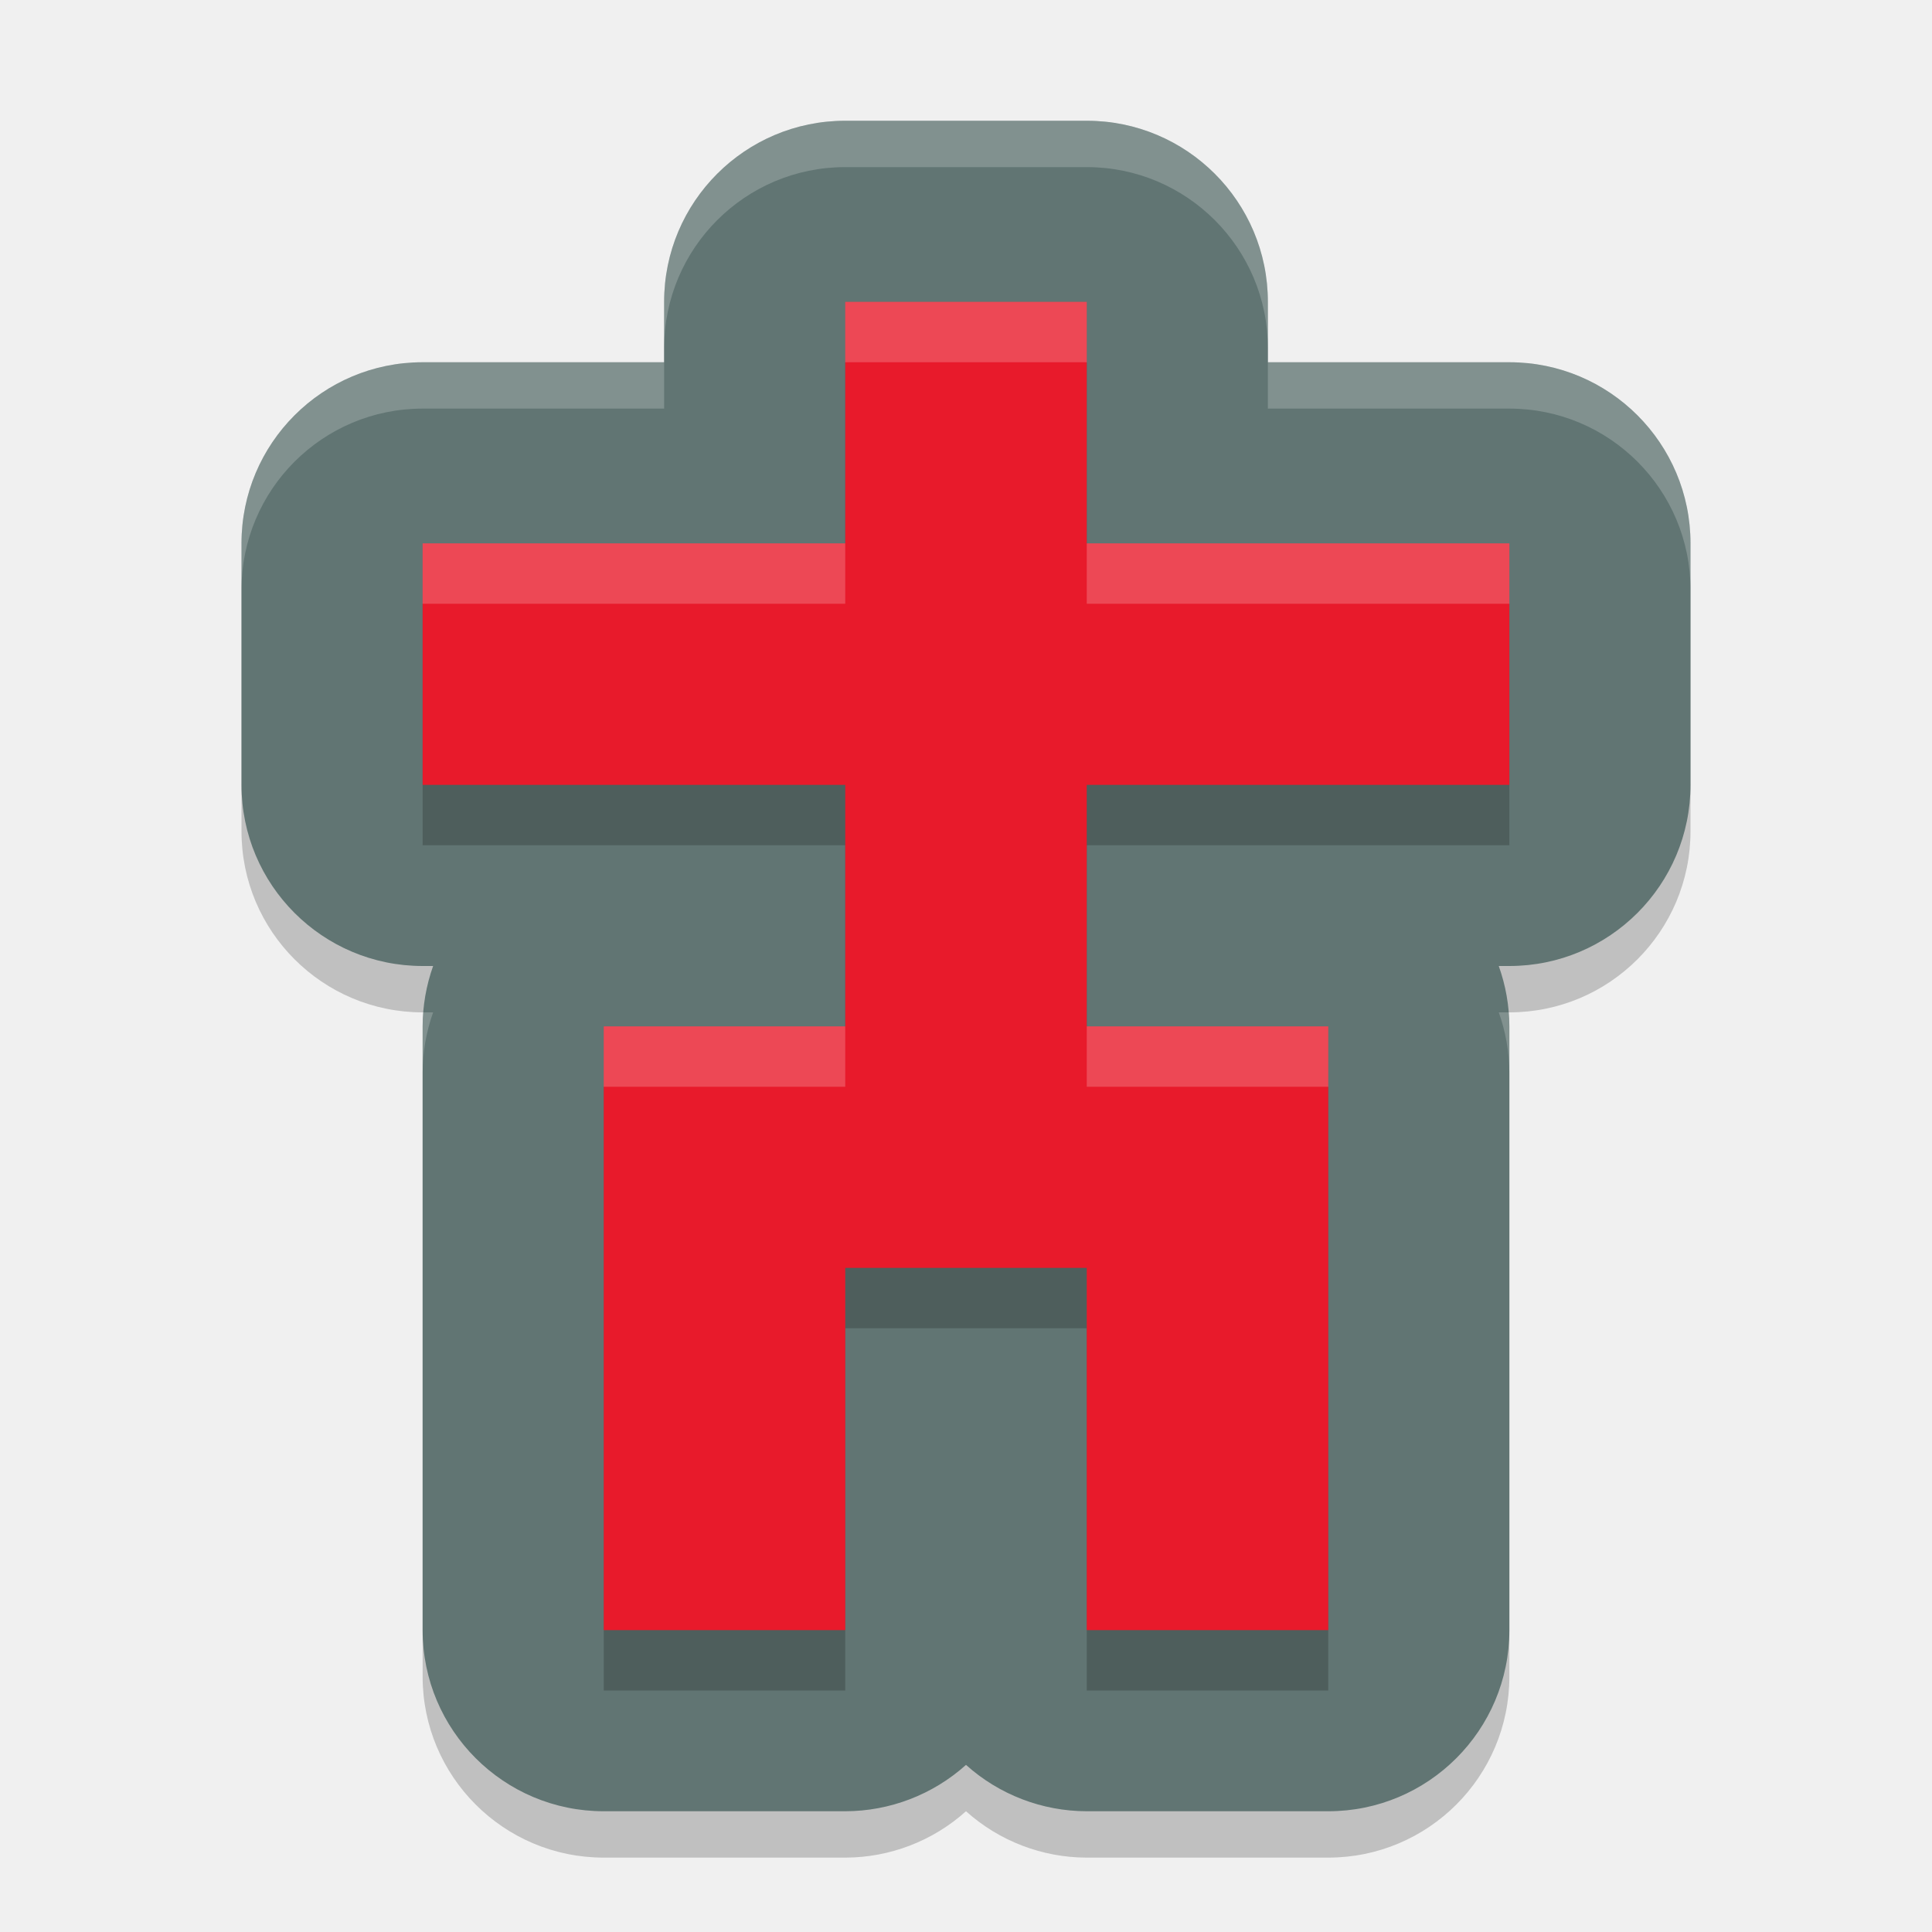
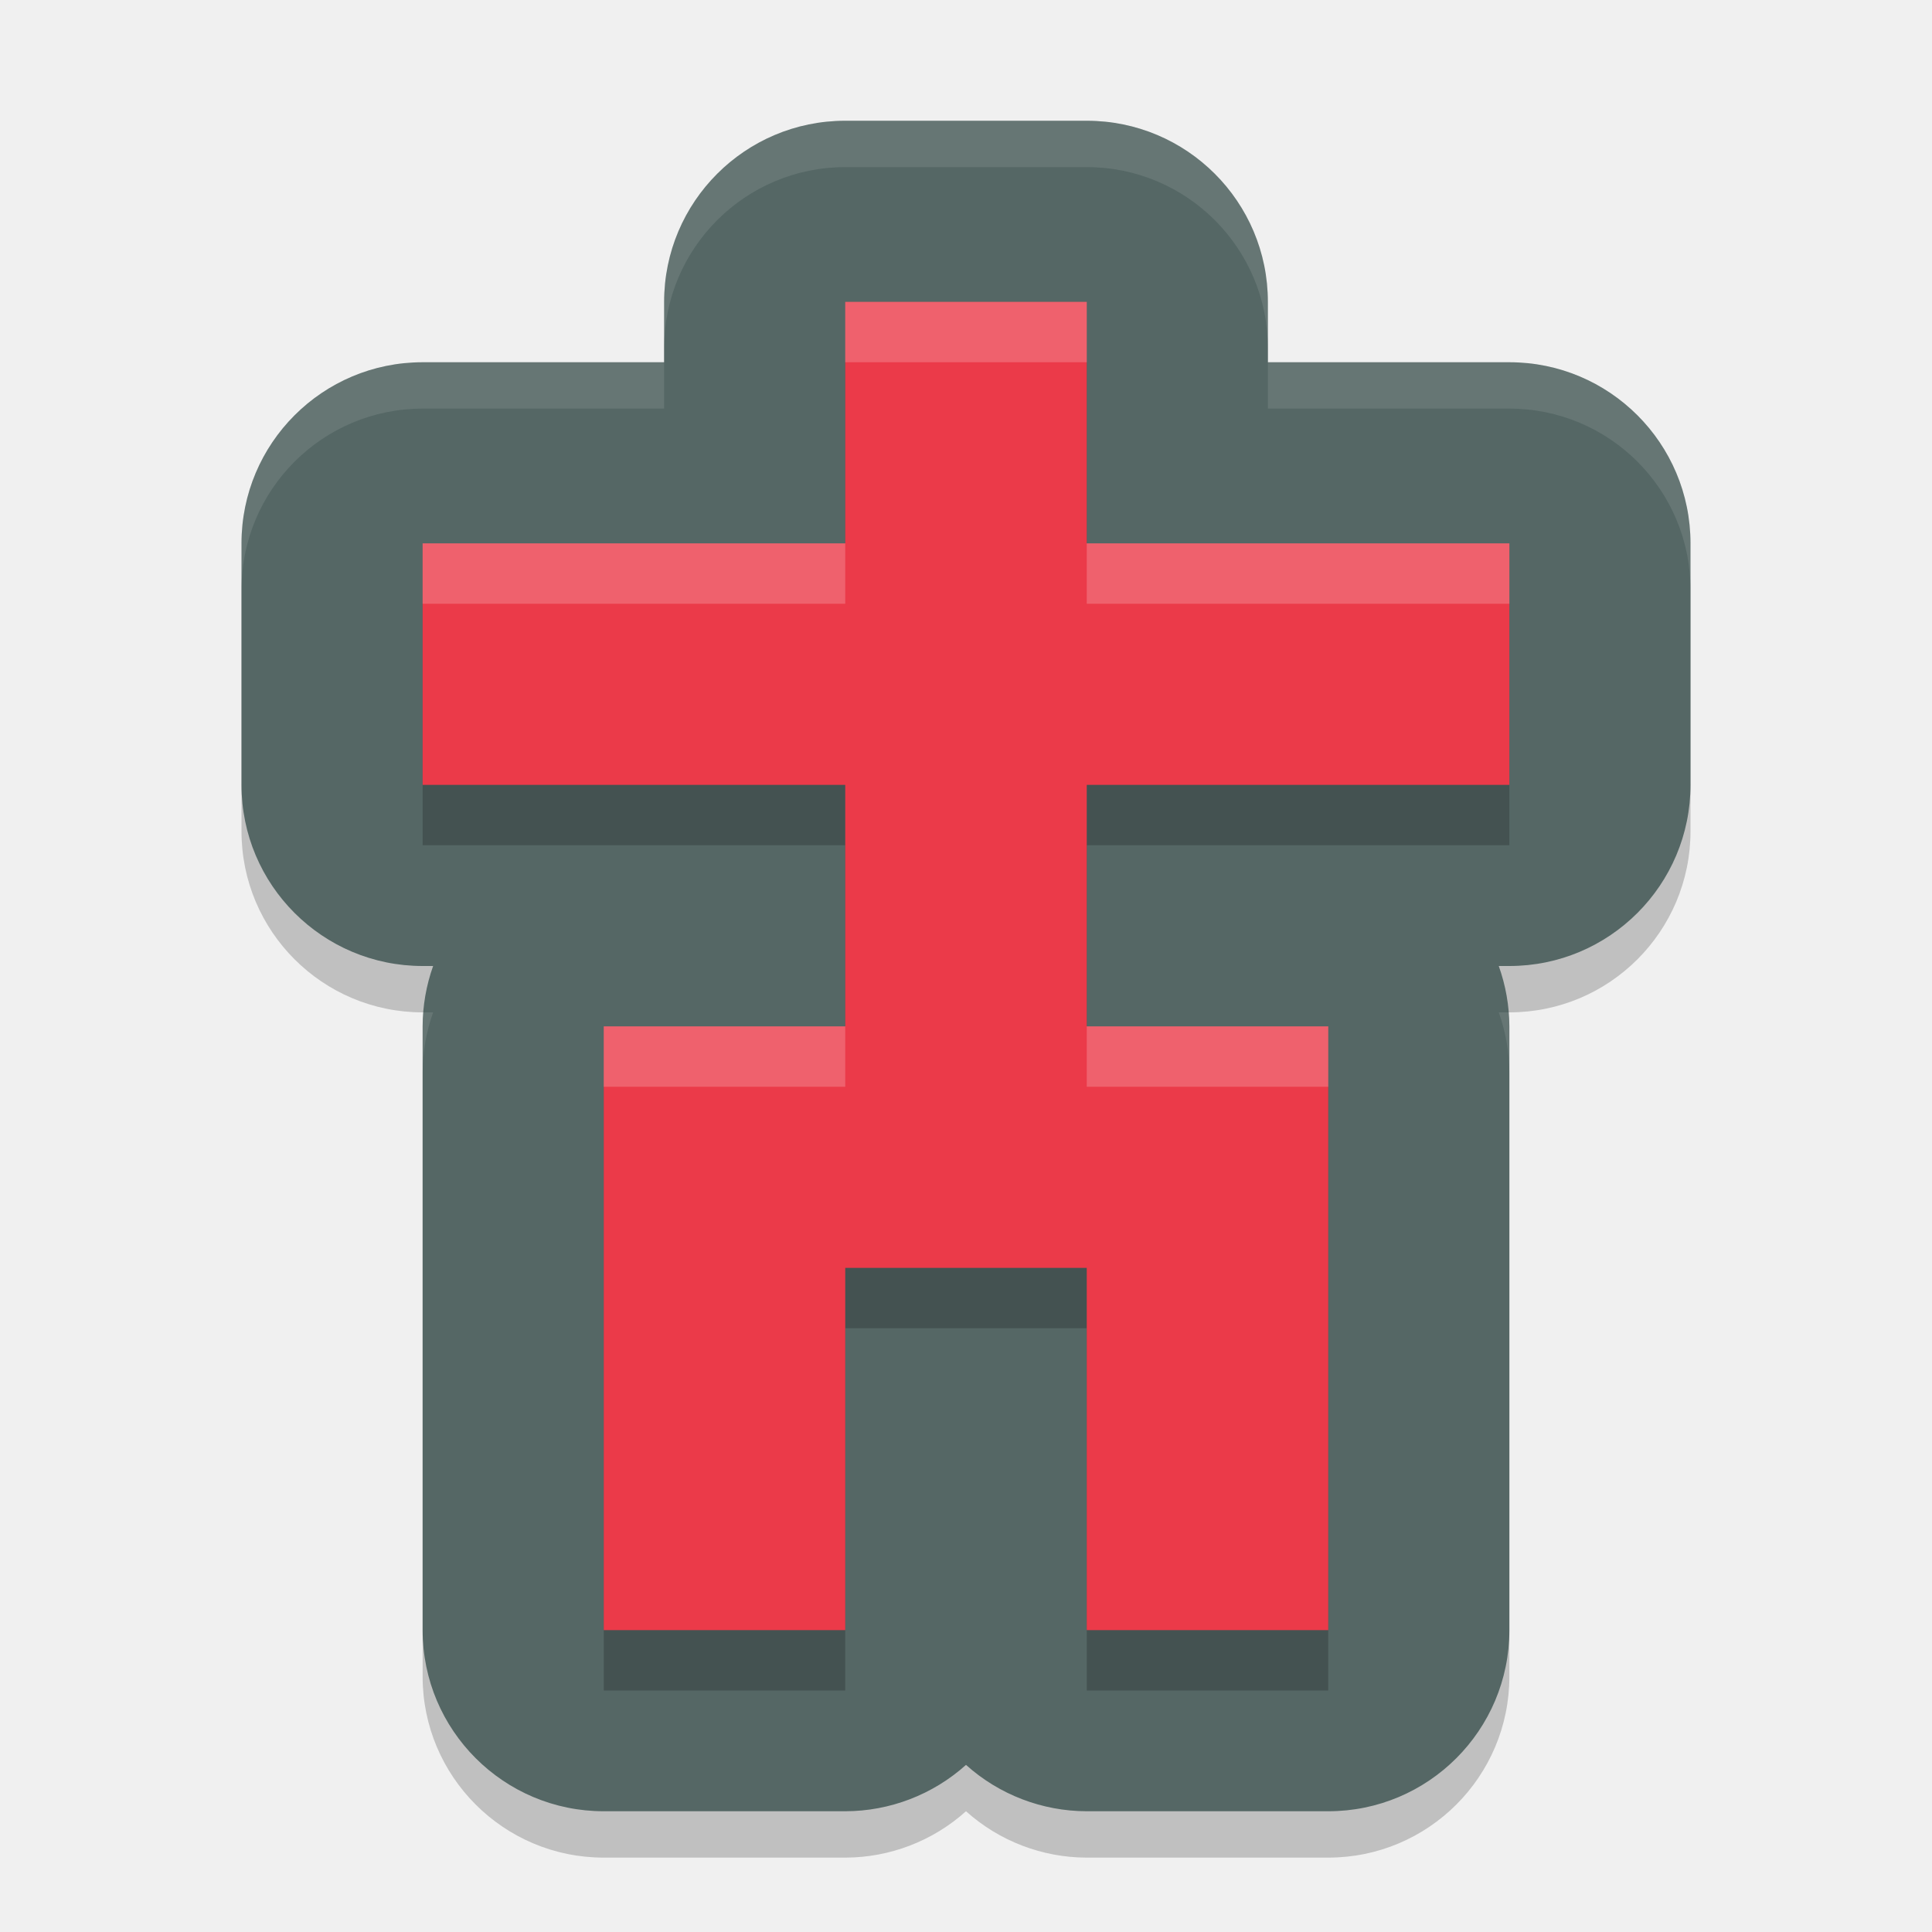
<svg xmlns="http://www.w3.org/2000/svg" width="32" height="32" version="1.1">
-   <g>
-     <path d="m14 2.768a3 3 0 0 0-3 3v1h-4a3 3 0 0 0-3 3v4a3 3 0 0 0 3 3h0.174a3 3 0 0 0-0.174 1v10a3 3 0 0 0 3 3h4a3 3 0 0 0 2-0.768 3 3 0 0 0 2 0.768h4a3 3 0 0 0 3-3v-10a3 3 0 0 0-0.176-1h0.176a3 3 0 0 0 3-3v-4a3 3 0 0 0-3-3h-4v-1a3 3 0 0 0-3-3z" style="opacity:.2" />
-     <path d="m14 2a3 3 0 0 0-3 3v1h-4a3 3 0 0 0-3 3v4a3 3 0 0 0 3 3h0.174a3 3 0 0 0-0.174 1v10a3 3 0 0 0 3 3h4a3 3 0 0 0 2-0.768 3 3 0 0 0 2 0.768h4a3 3 0 0 0 3-3v-10a3 3 0 0 0-0.176-1h0.176a3 3 0 0 0 3-3v-4a3 3 0 0 0-3-3h-4v-1a3 3 0 0 0-3-3z" style="fill:#617573" />
-     <path d="m14 6v4h-7v4h7v4h-4v10h4v-6h4v6h4v-10h-4v-4h7v-4h-7v-4z" style="opacity:.2" />
-     <path d="m14 5v4h-7v4h7v4h-4v10h4v-6h4v6h4v-10h-4v-4h7v-4h-7v-4z" style="fill:#e81a2b" />
-     <path d="m14 2a3 3 0 0 0-3 3v0.768a3 3 0 0 1 3-3h4a3 3 0 0 1 3 3v-0.768a3 3 0 0 0-3-3zm-7 4a3 3 0 0 0-3 3v0.768a3 3 0 0 1 3-3h4v-0.768zm14 0v0.768h4a3 3 0 0 1 3 3v-0.768a3 3 0 0 0-3-3zm-13.988 10.768a3 3 0 0 0-0.012 0.232v0.768a3 3 0 0 1 0.174-1zm17.812 0a3 3 0 0 1 0.176 1v-0.768a3 3 0 0 0-0.012-0.232z" style="fill:#ffffff;opacity:.2" />
-     <path d="m14 5v1h4v-1zm-7 4v1h7v-1zm11 0v1h7v-1zm-8 8v1h4v-1zm8 0v1h4v-1z" style="fill:#ffffff;opacity:.2" />
-   </g>
+   <path style="opacity:0.2" d="m 14,2.768 a 3,3 0 0 0 -3,3 v 1 H 7 a 3,3 0 0 0 -3,3 v 4 a 3,3 0 0 0 3,3 H 7.174 A 3,3 0 0 0 7,17.768 v 10 a 3,3 0 0 0 3,3 h 4 A 3,3 0 0 0 16,30 a 3,3 0 0 0 2,0.768 h 4 a 3,3 0 0 0 3,-3 v -10 a 3,3 0 0 0 -0.176,-1 H 25 a 3,3 0 0 0 3,-3 v -4 a 3,3 0 0 0 -3,-3 h -4 v -1 a 3,3 0 0 0 -3,-3 z" />
+   <path style="fill:#556765" d="M 14,2 A 3,3 0 0 0 11,5 V 6 H 7 A 3,3 0 0 0 4,9 v 4 a 3,3 0 0 0 3,3 H 7.174 A 3,3 0 0 0 7,17 v 10 a 3,3 0 0 0 3,3 h 4 A 3,3 0 0 0 16,29.232 3,3 0 0 0 18,30 h 4 a 3,3 0 0 0 3,-3 V 17 A 3,3 0 0 0 24.824,16 H 25 a 3,3 0 0 0 3,-3 V 9 A 3,3 0 0 0 25,6 H 21 V 5 A 3,3 0 0 0 18,2 Z" />
+   <path style="opacity:0.2" d="m 14,6 v 4 H 7 v 4 h 7 v 4 h -4 v 10 h 4 v -6 h 4 v 6 h 4 V 18 h -4 v -4 h 7 V 10 H 18 V 6 Z" />
+   <path style="fill:#eb3a49" d="M 14,5 V 9 H 7 v 4 h 7 v 4 h -4 v 10 h 4 v -6 h 4 v 6 h 4 V 17 h -4 v -4 h 7 V 9 H 18 V 5 Z" />
+   <path style="opacity:0.1;fill:#ffffff" d="m 14,2 a 3,3 0 0 0 -3,3 v 0.768 a 3,3 0 0 1 3,-3 h 4 a 3,3 0 0 1 3,3 V 5 A 3,3 0 0 0 18,2 Z M 7,6 A 3,3 0 0 0 4,9 v 0.768 a 3,3 0 0 1 3,-3 h 4 V 6 Z m 14,0 v 0.768 h 4 a 3,3 0 0 1 3,3 V 9 A 3,3 0 0 0 25,6 Z M 7.012,16.768 A 3,3 0 0 0 7,17 v 0.768 a 3,3 0 0 1 0.174,-1 z m 17.812,0 a 3,3 0 0 1 0.176,1 V 17 a 3,3 0 0 0 -0.012,-0.232 z" />
+   <path style="opacity:0.2;fill:#ffffff" d="m 14,5 v 1 h 4 V 5 Z M 7,9 v 1 h 7 V 9 Z m 11,0 v 1 h 7 V 9 Z m -8,8 v 1 h 4 v -1 z m 8,0 v 1 h 4 v -1 z" />
</svg>
